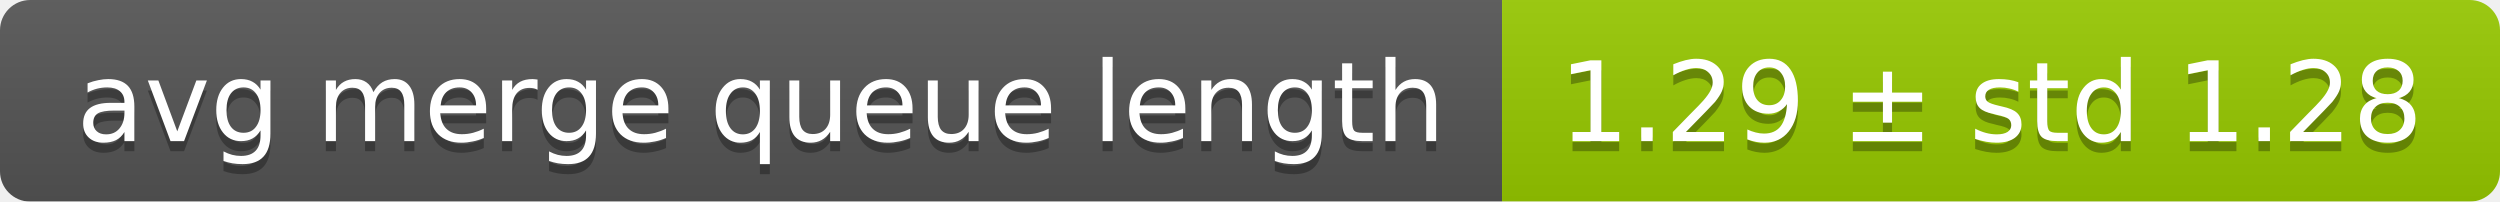
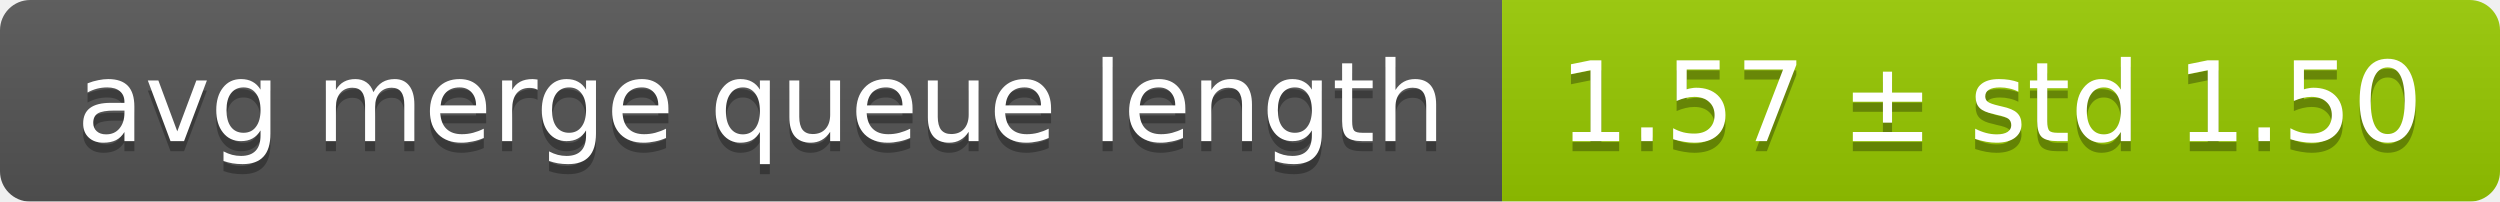
<svg xmlns="http://www.w3.org/2000/svg" width="248" height="20">
  <linearGradient id="smooth" x2="0" y2="100%">
    <stop offset="0" stop-color="#bbb" stop-opacity=".1" />
    <stop offset="1" stop-opacity=".1" />
  </linearGradient>
  <mask id="round">
    <rect width="248" height="20" rx="3" fill="#fff" />
  </mask>
  <g mask="url(#round)">
    <rect width="149" height="20" fill="#555" />
    <rect x="149" width="99" height="20" fill="#97ca00" />
    <rect width="248" height="20" fill="url(#smooth)" />
  </g>
  <g fill="#fff" text-anchor="middle" font-family="DejaVu Sans,Verdana,Geneva,sans-serif" font-size="11">
    <text x="75.5" y="15" fill="#010101" fill-opacity=".3">avg merge queue length</text>
    <text x="75.5" y="14">avg merge queue length</text>
-     <text x="197.5" y="15" fill="#010101" fill-opacity=".3">1.29 ± std 1.28</text>
-     <text x="197.5" y="14">1.29 ± std 1.28</text>
+     <text x="197.5" y="15" fill="#010101" fill-opacity=".3">1.57 ± std 1.50</text>
+     <text x="197.5" y="14">1.57 ± std 1.50</text>
  </g>
</svg>
